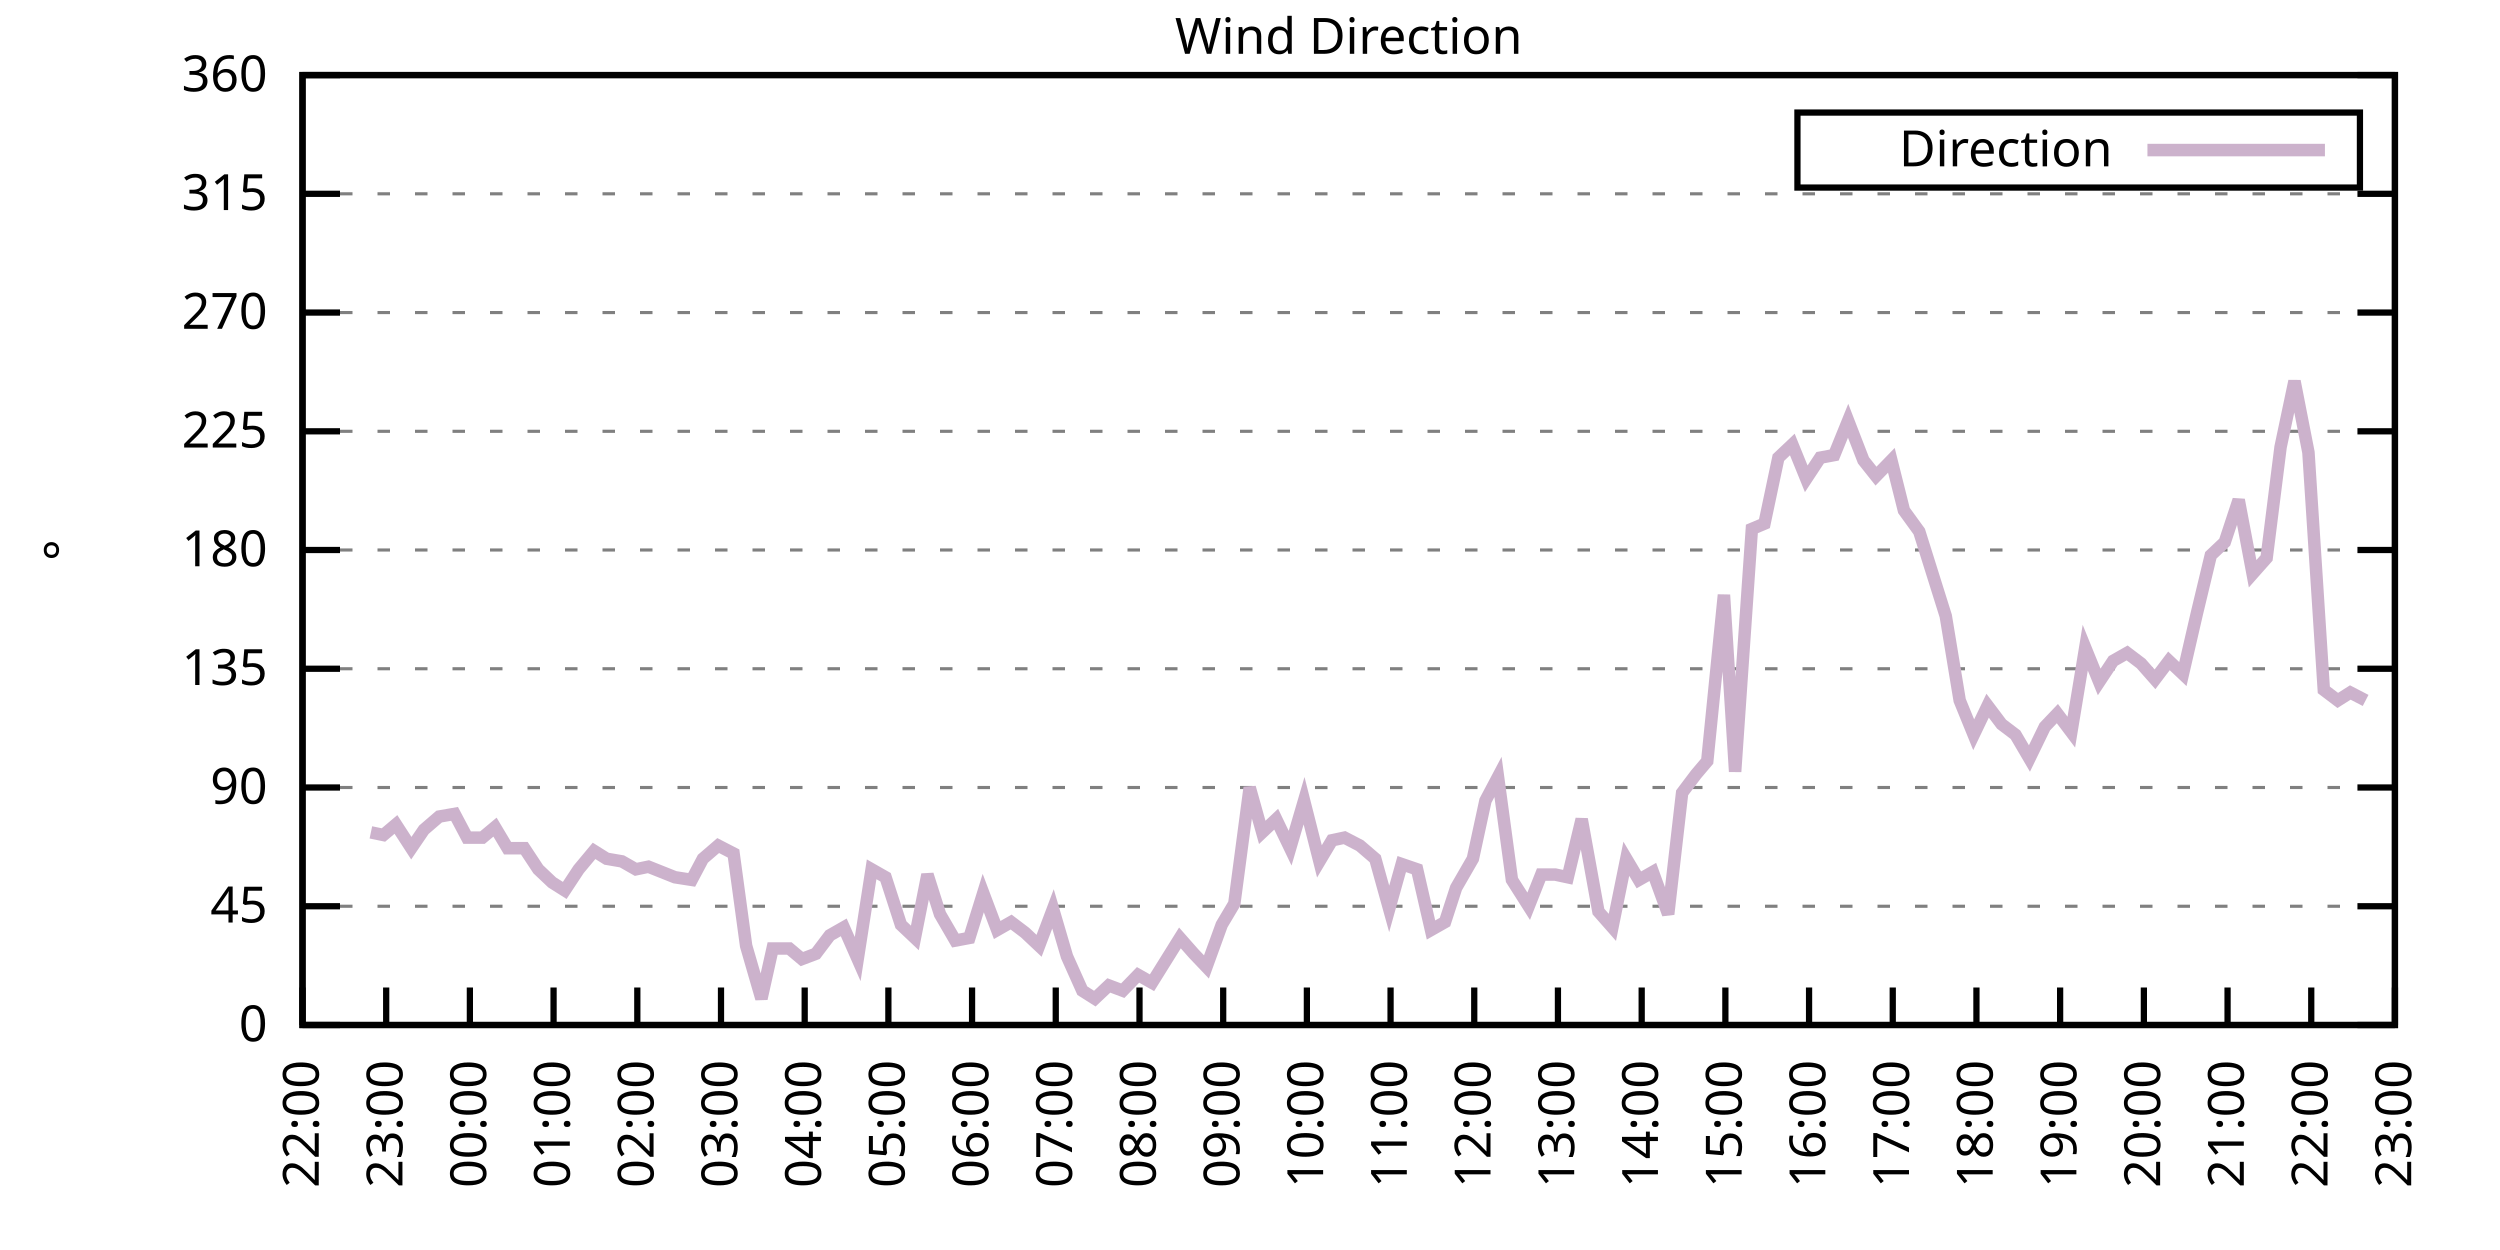
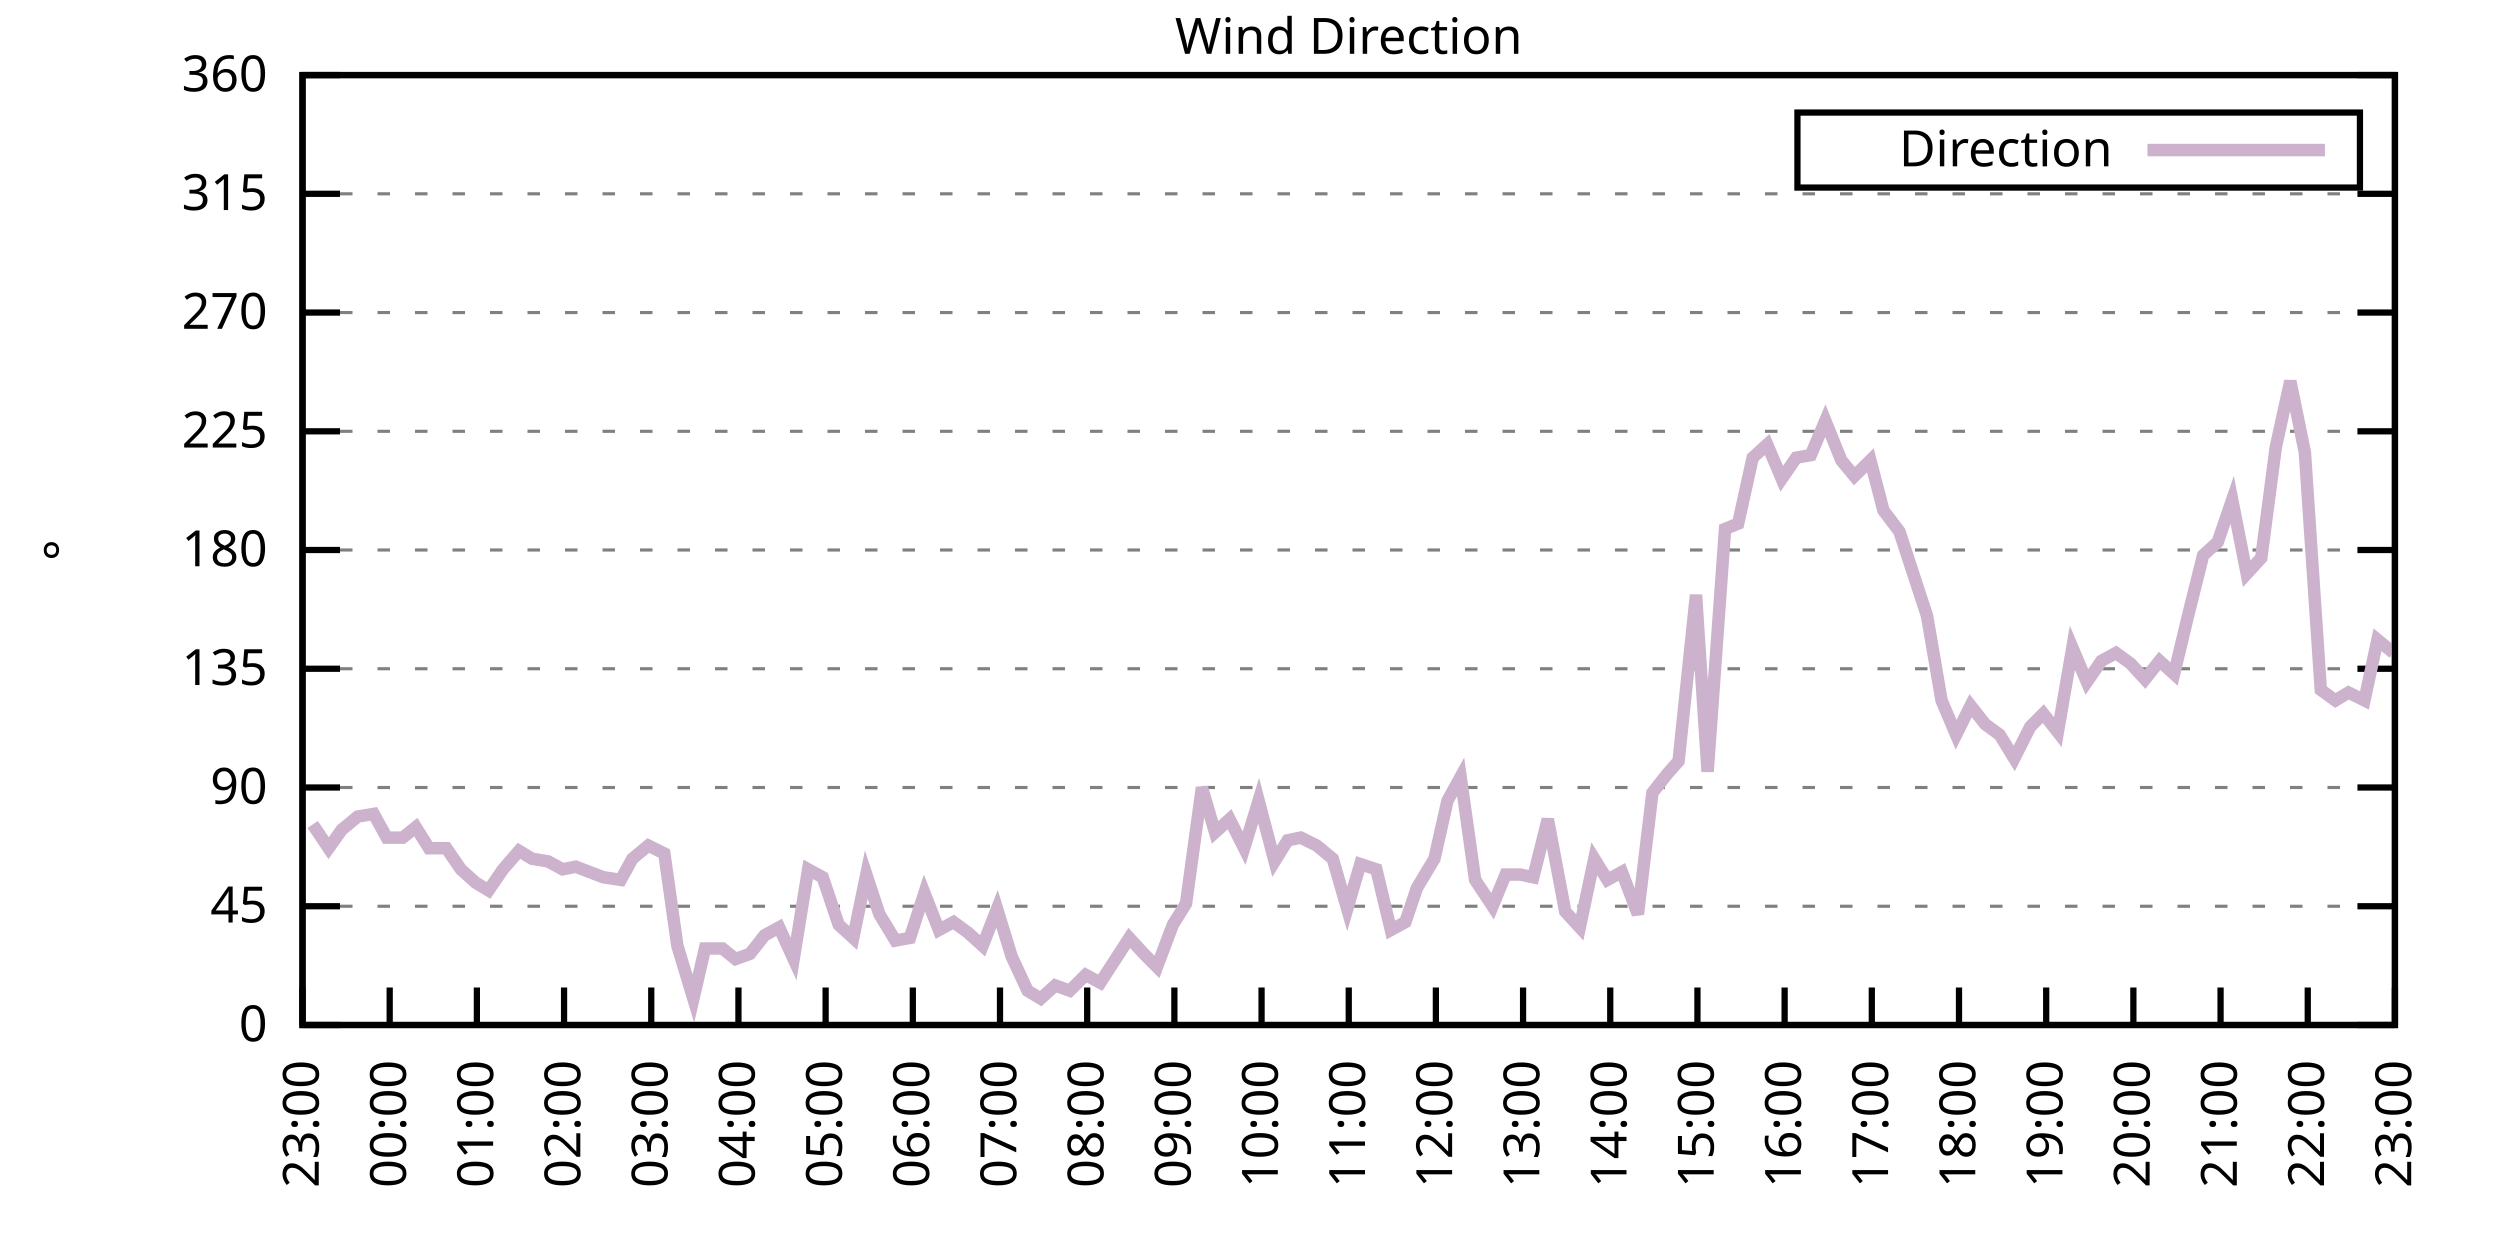
<svg xmlns="http://www.w3.org/2000/svg" xmlns:xlink="http://www.w3.org/1999/xlink" width="400" height="200" viewBox="0 0 400 200">
  <g id="gnuplot_canvas">
    <rect x="0" y="0" width="400" height="200" fill="none" />
    <defs>
      <circle id="gpDot" r="0.5" stroke-width="0.5" stroke="currentColor" />
      <path id="gpPt0" stroke-width="0.333" stroke="currentColor" d="M-1,0 h2 M0,-1 v2" />
      <path id="gpPt1" stroke-width="0.333" stroke="currentColor" d="M-1,-1 L1,1 M1,-1 L-1,1" />
      <path id="gpPt2" stroke-width="0.333" stroke="currentColor" d="M-1,0 L1,0 M0,-1 L0,1 M-1,-1 L1,1 M-1,1 L1,-1" />
      <rect id="gpPt3" stroke-width="0.333" stroke="currentColor" x="-1" y="-1" width="2" height="2" />
      <rect id="gpPt4" stroke-width="0.333" stroke="currentColor" fill="currentColor" x="-1" y="-1" width="2" height="2" />
      <circle id="gpPt5" stroke-width="0.333" stroke="currentColor" cx="0" cy="0" r="1" />
      <use xlink:href="#gpPt5" id="gpPt6" fill="currentColor" stroke="none" />
      <path id="gpPt7" stroke-width="0.333" stroke="currentColor" d="M0,-1.33 L-1.33,0.67 L1.33,0.67 z" />
      <use xlink:href="#gpPt7" id="gpPt8" fill="currentColor" stroke="none" />
      <use xlink:href="#gpPt7" id="gpPt9" stroke="currentColor" transform="rotate(180)" />
      <use xlink:href="#gpPt9" id="gpPt10" fill="currentColor" stroke="none" />
      <use xlink:href="#gpPt3" id="gpPt11" stroke="currentColor" transform="rotate(45)" />
      <use xlink:href="#gpPt11" id="gpPt12" fill="currentColor" stroke="none" />
      <path id="gpPt13" stroke-width="0.333" stroke="currentColor" d="M0,1.330 L1.265,0.411 L0.782,-1.067 L-0.782,-1.076 L-1.265,0.411 z" />
      <use xlink:href="#gpPt13" id="gpPt14" fill="currentColor" stroke="none" />
      <filter id="textbox" filterUnits="objectBoundingBox" x="0" y="0" height="1" width="1">
        <feFlood flood-color="white" flood-opacity="1" result="bgnd" />
        <feComposite in="SourceGraphic" in2="bgnd" operator="atop" />
      </filter>
      <filter id="greybox" filterUnits="objectBoundingBox" x="0" y="0" height="1" width="1">
        <feFlood flood-color="lightgrey" flood-opacity="1" result="grey" />
        <feComposite in="SourceGraphic" in2="grey" operator="atop" />
      </filter>
    </defs>
    <g fill="none" color="white" stroke="currentColor" stroke-width="1.00" stroke-linecap="butt" stroke-linejoin="miter">
</g>
    <g fill="none" color="black" stroke="currentColor" stroke-width="1.00" stroke-linecap="butt" stroke-linejoin="miter">
      <g stroke="none" shape-rendering="crispEdges">
        <polygon fill="rgb(255, 255, 255)" points="48.40,164.00 383.18,164.00 383.18,12.02 48.40,12.02 " />
      </g>
    </g>
    <g fill="none" color="black" stroke="currentColor" stroke-width="1.00" stroke-linecap="butt" stroke-linejoin="miter">
</g>
    <g fill="none" color="black" stroke="black" stroke-width="0.50" stroke-linecap="butt" stroke-linejoin="miter">
</g>
    <g fill="none" color="gray" stroke="currentColor" stroke-width="0.50" stroke-linecap="butt" stroke-linejoin="miter">
      <path stroke="gray" stroke-dasharray="2,4" class="gridline" d="M48.40,164.00 L383.19,164.00  " />
    </g>
    <g fill="none" color="gray" stroke="gray" stroke-width="1.00" stroke-linecap="butt" stroke-linejoin="miter">
</g>
    <g fill="none" color="black" stroke="currentColor" stroke-width="1.00" stroke-linecap="butt" stroke-linejoin="miter">
      <path stroke="black" d="M48.40,164.00 L54.40,164.00 M383.19,164.00 L377.19,164.00  " />
      <g transform="translate(42.80,166.60)" stroke="none" fill="black" font-family="Sans" font-size="8.00" text-anchor="end">
        <text>
          <tspan font-family="Sans"> 0</tspan>
        </text>
      </g>
    </g>
    <g fill="none" color="black" stroke="currentColor" stroke-width="1.00" stroke-linecap="butt" stroke-linejoin="miter">
</g>
    <g fill="none" color="black" stroke="black" stroke-width="0.50" stroke-linecap="butt" stroke-linejoin="miter">
</g>
    <g fill="none" color="gray" stroke="currentColor" stroke-width="0.50" stroke-linecap="butt" stroke-linejoin="miter">
      <path stroke="gray" stroke-dasharray="2,4" class="gridline" d="M48.40,145.00 L383.19,145.00  " />
    </g>
    <g fill="none" color="gray" stroke="gray" stroke-width="1.00" stroke-linecap="butt" stroke-linejoin="miter">
</g>
    <g fill="none" color="black" stroke="currentColor" stroke-width="1.00" stroke-linecap="butt" stroke-linejoin="miter">
      <path stroke="black" d="M48.40,145.00 L54.40,145.00 M383.19,145.00 L377.19,145.00  " />
      <g transform="translate(42.80,147.60)" stroke="none" fill="black" font-family="Sans" font-size="8.00" text-anchor="end">
        <text>
          <tspan font-family="Sans"> 45</tspan>
        </text>
      </g>
    </g>
    <g fill="none" color="black" stroke="currentColor" stroke-width="1.00" stroke-linecap="butt" stroke-linejoin="miter">
</g>
    <g fill="none" color="black" stroke="black" stroke-width="0.50" stroke-linecap="butt" stroke-linejoin="miter">
</g>
    <g fill="none" color="gray" stroke="currentColor" stroke-width="0.50" stroke-linecap="butt" stroke-linejoin="miter">
      <path stroke="gray" stroke-dasharray="2,4" class="gridline" d="M48.40,126.00 L383.19,126.00  " />
    </g>
    <g fill="none" color="gray" stroke="gray" stroke-width="1.00" stroke-linecap="butt" stroke-linejoin="miter">
</g>
    <g fill="none" color="black" stroke="currentColor" stroke-width="1.00" stroke-linecap="butt" stroke-linejoin="miter">
      <path stroke="black" d="M48.40,126.00 L54.40,126.00 M383.19,126.00 L377.19,126.00  " />
      <g transform="translate(42.80,128.60)" stroke="none" fill="black" font-family="Sans" font-size="8.00" text-anchor="end">
        <text>
          <tspan font-family="Sans"> 90</tspan>
        </text>
      </g>
    </g>
    <g fill="none" color="black" stroke="currentColor" stroke-width="1.00" stroke-linecap="butt" stroke-linejoin="miter">
</g>
    <g fill="none" color="black" stroke="black" stroke-width="0.50" stroke-linecap="butt" stroke-linejoin="miter">
</g>
    <g fill="none" color="gray" stroke="currentColor" stroke-width="0.50" stroke-linecap="butt" stroke-linejoin="miter">
      <path stroke="gray" stroke-dasharray="2,4" class="gridline" d="M48.40,107.00 L383.19,107.00  " />
    </g>
    <g fill="none" color="gray" stroke="gray" stroke-width="1.00" stroke-linecap="butt" stroke-linejoin="miter">
</g>
    <g fill="none" color="black" stroke="currentColor" stroke-width="1.00" stroke-linecap="butt" stroke-linejoin="miter">
      <path stroke="black" d="M48.40,107.00 L54.40,107.00 M383.19,107.00 L377.19,107.00  " />
      <g transform="translate(42.80,109.60)" stroke="none" fill="black" font-family="Sans" font-size="8.00" text-anchor="end">
        <text>
          <tspan font-family="Sans"> 135</tspan>
        </text>
      </g>
    </g>
    <g fill="none" color="black" stroke="currentColor" stroke-width="1.00" stroke-linecap="butt" stroke-linejoin="miter">
</g>
    <g fill="none" color="black" stroke="black" stroke-width="0.50" stroke-linecap="butt" stroke-linejoin="miter">
</g>
    <g fill="none" color="gray" stroke="currentColor" stroke-width="0.50" stroke-linecap="butt" stroke-linejoin="miter">
      <path stroke="gray" stroke-dasharray="2,4" class="gridline" d="M48.40,88.00 L383.19,88.00  " />
    </g>
    <g fill="none" color="gray" stroke="gray" stroke-width="1.00" stroke-linecap="butt" stroke-linejoin="miter">
</g>
    <g fill="none" color="black" stroke="currentColor" stroke-width="1.00" stroke-linecap="butt" stroke-linejoin="miter">
      <path stroke="black" d="M48.40,88.00 L54.40,88.00 M383.19,88.00 L377.19,88.00  " />
      <g transform="translate(42.80,90.60)" stroke="none" fill="black" font-family="Sans" font-size="8.00" text-anchor="end">
        <text>
          <tspan font-family="Sans"> 180</tspan>
        </text>
      </g>
    </g>
    <g fill="none" color="black" stroke="currentColor" stroke-width="1.00" stroke-linecap="butt" stroke-linejoin="miter">
</g>
    <g fill="none" color="black" stroke="black" stroke-width="0.50" stroke-linecap="butt" stroke-linejoin="miter">
</g>
    <g fill="none" color="gray" stroke="currentColor" stroke-width="0.50" stroke-linecap="butt" stroke-linejoin="miter">
      <path stroke="gray" stroke-dasharray="2,4" class="gridline" d="M48.40,69.01 L383.19,69.01  " />
    </g>
    <g fill="none" color="gray" stroke="gray" stroke-width="1.00" stroke-linecap="butt" stroke-linejoin="miter">
</g>
    <g fill="none" color="black" stroke="currentColor" stroke-width="1.00" stroke-linecap="butt" stroke-linejoin="miter">
      <path stroke="black" d="M48.40,69.01 L54.40,69.01 M383.19,69.01 L377.19,69.01  " />
      <g transform="translate(42.80,71.61)" stroke="none" fill="black" font-family="Sans" font-size="8.00" text-anchor="end">
        <text>
          <tspan font-family="Sans"> 225</tspan>
        </text>
      </g>
    </g>
    <g fill="none" color="black" stroke="currentColor" stroke-width="1.00" stroke-linecap="butt" stroke-linejoin="miter">
</g>
    <g fill="none" color="black" stroke="black" stroke-width="0.50" stroke-linecap="butt" stroke-linejoin="miter">
</g>
    <g fill="none" color="gray" stroke="currentColor" stroke-width="0.50" stroke-linecap="butt" stroke-linejoin="miter">
      <path stroke="gray" stroke-dasharray="2,4" class="gridline" d="M48.40,50.01 L383.19,50.01  " />
    </g>
    <g fill="none" color="gray" stroke="gray" stroke-width="1.00" stroke-linecap="butt" stroke-linejoin="miter">
</g>
    <g fill="none" color="black" stroke="currentColor" stroke-width="1.00" stroke-linecap="butt" stroke-linejoin="miter">
      <path stroke="black" d="M48.40,50.01 L54.40,50.01 M383.19,50.01 L377.19,50.01  " />
      <g transform="translate(42.80,52.61)" stroke="none" fill="black" font-family="Sans" font-size="8.00" text-anchor="end">
        <text>
          <tspan font-family="Sans"> 270</tspan>
        </text>
      </g>
    </g>
    <g fill="none" color="black" stroke="currentColor" stroke-width="1.00" stroke-linecap="butt" stroke-linejoin="miter">
</g>
    <g fill="none" color="black" stroke="black" stroke-width="0.50" stroke-linecap="butt" stroke-linejoin="miter">
</g>
    <g fill="none" color="gray" stroke="currentColor" stroke-width="0.50" stroke-linecap="butt" stroke-linejoin="miter">
      <path stroke="gray" stroke-dasharray="2,4" class="gridline" d="M48.40,31.01 L383.19,31.01  " />
    </g>
    <g fill="none" color="gray" stroke="gray" stroke-width="1.00" stroke-linecap="butt" stroke-linejoin="miter">
</g>
    <g fill="none" color="black" stroke="currentColor" stroke-width="1.00" stroke-linecap="butt" stroke-linejoin="miter">
      <path stroke="black" d="M48.40,31.01 L54.40,31.01 M383.19,31.01 L377.19,31.01  " />
      <g transform="translate(42.80,33.61)" stroke="none" fill="black" font-family="Sans" font-size="8.00" text-anchor="end">
        <text>
          <tspan font-family="Sans"> 315</tspan>
        </text>
      </g>
    </g>
    <g fill="none" color="black" stroke="currentColor" stroke-width="1.00" stroke-linecap="butt" stroke-linejoin="miter">
</g>
    <g fill="none" color="black" stroke="black" stroke-width="0.50" stroke-linecap="butt" stroke-linejoin="miter">
</g>
    <g fill="none" color="gray" stroke="currentColor" stroke-width="0.50" stroke-linecap="butt" stroke-linejoin="miter">
      <path stroke="gray" stroke-dasharray="2,4" class="gridline" d="M48.40,12.01 L383.19,12.01  " />
    </g>
    <g fill="none" color="gray" stroke="gray" stroke-width="1.00" stroke-linecap="butt" stroke-linejoin="miter">
</g>
    <g fill="none" color="black" stroke="currentColor" stroke-width="1.00" stroke-linecap="butt" stroke-linejoin="miter">
      <path stroke="black" d="M48.40,12.01 L54.40,12.01 M383.19,12.01 L377.19,12.01  " />
      <g transform="translate(42.80,14.61)" stroke="none" fill="black" font-family="Sans" font-size="8.00" text-anchor="end">
        <text>
          <tspan font-family="Sans"> 360</tspan>
        </text>
      </g>
    </g>
    <g fill="none" color="black" stroke="currentColor" stroke-width="1.00" stroke-linecap="butt" stroke-linejoin="miter">
      <path stroke="black" d="M48.40,164.00 L48.40,158.00  " />
      <g transform="translate(51.00,169.60) rotate(270.00)" stroke="none" fill="black" font-family="Sans" font-size="8.00" text-anchor="end">
        <text>
-           <tspan font-family="Sans">22:00</tspan>
-         </text>
-       </g>
-     </g>
-     <g fill="none" color="black" stroke="currentColor" stroke-width="1.00" stroke-linecap="butt" stroke-linejoin="miter">
-       <path stroke="black" d="M61.79,164.00 L61.79,158.00  " />
-       <g transform="translate(64.39,169.60) rotate(270.00)" stroke="none" fill="black" font-family="Sans" font-size="8.00" text-anchor="end">
-         <text>
          <tspan font-family="Sans">23:00</tspan>
        </text>
      </g>
    </g>
    <g fill="none" color="black" stroke="currentColor" stroke-width="1.00" stroke-linecap="butt" stroke-linejoin="miter">
-       <path stroke="black" d="M75.18,164.00 L75.18,158.00  " />
-       <g transform="translate(77.78,169.60) rotate(270.00)" stroke="none" fill="black" font-family="Sans" font-size="8.00" text-anchor="end">
+       <path stroke="black" d="M62.35,164.00 L62.35,158.00  " />
+       <g transform="translate(64.95,169.60) rotate(270.00)" stroke="none" fill="black" font-family="Sans" font-size="8.00" text-anchor="end">
        <text>
          <tspan font-family="Sans">00:00</tspan>
        </text>
      </g>
    </g>
    <g fill="none" color="black" stroke="currentColor" stroke-width="1.00" stroke-linecap="butt" stroke-linejoin="miter">
-       <path stroke="black" d="M88.57,164.00 L88.57,158.00  " />
-       <g transform="translate(91.17,169.60) rotate(270.00)" stroke="none" fill="black" font-family="Sans" font-size="8.00" text-anchor="end">
+       <path stroke="black" d="M76.30,164.00 L76.30,158.00  " />
+       <g transform="translate(78.90,169.60) rotate(270.00)" stroke="none" fill="black" font-family="Sans" font-size="8.00" text-anchor="end">
        <text>
          <tspan font-family="Sans">01:00</tspan>
        </text>
      </g>
    </g>
    <g fill="none" color="black" stroke="currentColor" stroke-width="1.00" stroke-linecap="butt" stroke-linejoin="miter">
-       <path stroke="black" d="M101.97,164.00 L101.97,158.00  " />
-       <g transform="translate(104.57,169.60) rotate(270.00)" stroke="none" fill="black" font-family="Sans" font-size="8.00" text-anchor="end">
+       <path stroke="black" d="M90.25,164.00 L90.25,158.00  " />
+       <g transform="translate(92.85,169.60) rotate(270.00)" stroke="none" fill="black" font-family="Sans" font-size="8.00" text-anchor="end">
        <text>
          <tspan font-family="Sans">02:00</tspan>
        </text>
      </g>
    </g>
    <g fill="none" color="black" stroke="currentColor" stroke-width="1.00" stroke-linecap="butt" stroke-linejoin="miter">
-       <path stroke="black" d="M115.36,164.00 L115.36,158.00  " />
-       <g transform="translate(117.96,169.60) rotate(270.00)" stroke="none" fill="black" font-family="Sans" font-size="8.00" text-anchor="end">
+       <path stroke="black" d="M104.20,164.00 L104.20,158.00  " />
+       <g transform="translate(106.80,169.60) rotate(270.00)" stroke="none" fill="black" font-family="Sans" font-size="8.00" text-anchor="end">
        <text>
          <tspan font-family="Sans">03:00</tspan>
        </text>
      </g>
    </g>
    <g fill="none" color="black" stroke="currentColor" stroke-width="1.00" stroke-linecap="butt" stroke-linejoin="miter">
-       <path stroke="black" d="M128.75,164.00 L128.75,158.00  " />
-       <g transform="translate(131.35,169.60) rotate(270.00)" stroke="none" fill="black" font-family="Sans" font-size="8.00" text-anchor="end">
+       <path stroke="black" d="M118.15,164.00 L118.15,158.00  " />
+       <g transform="translate(120.75,169.60) rotate(270.00)" stroke="none" fill="black" font-family="Sans" font-size="8.00" text-anchor="end">
        <text>
          <tspan font-family="Sans">04:00</tspan>
        </text>
      </g>
    </g>
    <g fill="none" color="black" stroke="currentColor" stroke-width="1.00" stroke-linecap="butt" stroke-linejoin="miter">
-       <path stroke="black" d="M142.14,164.00 L142.14,158.00  " />
-       <g transform="translate(144.74,169.60) rotate(270.00)" stroke="none" fill="black" font-family="Sans" font-size="8.00" text-anchor="end">
+       <path stroke="black" d="M132.10,164.00 L132.10,158.00  " />
+       <g transform="translate(134.70,169.60) rotate(270.00)" stroke="none" fill="black" font-family="Sans" font-size="8.00" text-anchor="end">
        <text>
          <tspan font-family="Sans">05:00</tspan>
        </text>
      </g>
    </g>
    <g fill="none" color="black" stroke="currentColor" stroke-width="1.00" stroke-linecap="butt" stroke-linejoin="miter">
-       <path stroke="black" d="M155.53,164.00 L155.53,158.00  " />
-       <g transform="translate(158.13,169.60) rotate(270.00)" stroke="none" fill="black" font-family="Sans" font-size="8.00" text-anchor="end">
+       <path stroke="black" d="M146.05,164.00 L146.05,158.00  " />
+       <g transform="translate(148.65,169.60) rotate(270.00)" stroke="none" fill="black" font-family="Sans" font-size="8.00" text-anchor="end">
        <text>
          <tspan font-family="Sans">06:00</tspan>
        </text>
      </g>
    </g>
    <g fill="none" color="black" stroke="currentColor" stroke-width="1.00" stroke-linecap="butt" stroke-linejoin="miter">
-       <path stroke="black" d="M168.92,164.00 L168.92,158.00  " />
-       <g transform="translate(171.52,169.60) rotate(270.00)" stroke="none" fill="black" font-family="Sans" font-size="8.00" text-anchor="end">
+       <path stroke="black" d="M160.00,164.00 L160.00,158.00  " />
+       <g transform="translate(162.60,169.60) rotate(270.00)" stroke="none" fill="black" font-family="Sans" font-size="8.00" text-anchor="end">
        <text>
          <tspan font-family="Sans">07:00</tspan>
        </text>
      </g>
    </g>
    <g fill="none" color="black" stroke="currentColor" stroke-width="1.00" stroke-linecap="butt" stroke-linejoin="miter">
-       <path stroke="black" d="M182.32,164.00 L182.32,158.00  " />
-       <g transform="translate(184.92,169.60) rotate(270.00)" stroke="none" fill="black" font-family="Sans" font-size="8.00" text-anchor="end">
+       <path stroke="black" d="M173.95,164.00 L173.95,158.00  " />
+       <g transform="translate(176.55,169.60) rotate(270.00)" stroke="none" fill="black" font-family="Sans" font-size="8.00" text-anchor="end">
        <text>
          <tspan font-family="Sans">08:00</tspan>
        </text>
      </g>
    </g>
    <g fill="none" color="black" stroke="currentColor" stroke-width="1.00" stroke-linecap="butt" stroke-linejoin="miter">
-       <path stroke="black" d="M195.71,164.00 L195.71,158.00  " />
-       <g transform="translate(198.31,169.60) rotate(270.00)" stroke="none" fill="black" font-family="Sans" font-size="8.00" text-anchor="end">
+       <path stroke="black" d="M187.90,164.00 L187.90,158.00  " />
+       <g transform="translate(190.50,169.60) rotate(270.00)" stroke="none" fill="black" font-family="Sans" font-size="8.00" text-anchor="end">
        <text>
          <tspan font-family="Sans">09:00</tspan>
        </text>
      </g>
    </g>
    <g fill="none" color="black" stroke="currentColor" stroke-width="1.00" stroke-linecap="butt" stroke-linejoin="miter">
-       <path stroke="black" d="M209.10,164.00 L209.10,158.00  " />
-       <g transform="translate(211.70,169.60) rotate(270.00)" stroke="none" fill="black" font-family="Sans" font-size="8.00" text-anchor="end">
+       <path stroke="black" d="M201.85,164.00 L201.85,158.00  " />
+       <g transform="translate(204.45,169.60) rotate(270.00)" stroke="none" fill="black" font-family="Sans" font-size="8.00" text-anchor="end">
        <text>
          <tspan font-family="Sans">10:00</tspan>
        </text>
      </g>
    </g>
    <g fill="none" color="black" stroke="currentColor" stroke-width="1.00" stroke-linecap="butt" stroke-linejoin="miter">
-       <path stroke="black" d="M222.49,164.00 L222.49,158.00  " />
-       <g transform="translate(225.09,169.60) rotate(270.00)" stroke="none" fill="black" font-family="Sans" font-size="8.00" text-anchor="end">
+       <path stroke="black" d="M215.80,164.00 L215.80,158.00  " />
+       <g transform="translate(218.40,169.60) rotate(270.00)" stroke="none" fill="black" font-family="Sans" font-size="8.00" text-anchor="end">
        <text>
          <tspan font-family="Sans">11:00</tspan>
        </text>
      </g>
    </g>
    <g fill="none" color="black" stroke="currentColor" stroke-width="1.00" stroke-linecap="butt" stroke-linejoin="miter">
-       <path stroke="black" d="M235.88,164.00 L235.88,158.00  " />
-       <g transform="translate(238.48,169.60) rotate(270.00)" stroke="none" fill="black" font-family="Sans" font-size="8.00" text-anchor="end">
+       <path stroke="black" d="M229.74,164.00 L229.74,158.00  " />
+       <g transform="translate(232.34,169.60) rotate(270.00)" stroke="none" fill="black" font-family="Sans" font-size="8.00" text-anchor="end">
        <text>
          <tspan font-family="Sans">12:00</tspan>
        </text>
      </g>
    </g>
    <g fill="none" color="black" stroke="currentColor" stroke-width="1.00" stroke-linecap="butt" stroke-linejoin="miter">
-       <path stroke="black" d="M249.27,164.00 L249.27,158.00  " />
-       <g transform="translate(251.87,169.60) rotate(270.00)" stroke="none" fill="black" font-family="Sans" font-size="8.00" text-anchor="end">
+       <path stroke="black" d="M243.69,164.00 L243.69,158.00  " />
+       <g transform="translate(246.29,169.60) rotate(270.00)" stroke="none" fill="black" font-family="Sans" font-size="8.00" text-anchor="end">
        <text>
          <tspan font-family="Sans">13:00</tspan>
        </text>
      </g>
    </g>
    <g fill="none" color="black" stroke="currentColor" stroke-width="1.00" stroke-linecap="butt" stroke-linejoin="miter">
-       <path stroke="black" d="M262.67,164.00 L262.67,158.00  " />
-       <g transform="translate(265.27,169.60) rotate(270.00)" stroke="none" fill="black" font-family="Sans" font-size="8.00" text-anchor="end">
+       <path stroke="black" d="M257.64,164.00 L257.64,158.00  " />
+       <g transform="translate(260.24,169.60) rotate(270.00)" stroke="none" fill="black" font-family="Sans" font-size="8.00" text-anchor="end">
        <text>
          <tspan font-family="Sans">14:00</tspan>
        </text>
      </g>
    </g>
    <g fill="none" color="black" stroke="currentColor" stroke-width="1.00" stroke-linecap="butt" stroke-linejoin="miter">
-       <path stroke="black" d="M276.06,164.00 L276.06,158.00  " />
-       <g transform="translate(278.66,169.60) rotate(270.00)" stroke="none" fill="black" font-family="Sans" font-size="8.00" text-anchor="end">
+       <path stroke="black" d="M271.59,164.00 L271.59,158.00  " />
+       <g transform="translate(274.19,169.60) rotate(270.00)" stroke="none" fill="black" font-family="Sans" font-size="8.00" text-anchor="end">
        <text>
          <tspan font-family="Sans">15:00</tspan>
        </text>
      </g>
    </g>
    <g fill="none" color="black" stroke="currentColor" stroke-width="1.00" stroke-linecap="butt" stroke-linejoin="miter">
-       <path stroke="black" d="M289.45,164.00 L289.45,158.00  " />
-       <g transform="translate(292.05,169.60) rotate(270.00)" stroke="none" fill="black" font-family="Sans" font-size="8.00" text-anchor="end">
+       <path stroke="black" d="M285.54,164.00 L285.54,158.00  " />
+       <g transform="translate(288.14,169.60) rotate(270.00)" stroke="none" fill="black" font-family="Sans" font-size="8.00" text-anchor="end">
        <text>
          <tspan font-family="Sans">16:00</tspan>
        </text>
      </g>
    </g>
    <g fill="none" color="black" stroke="currentColor" stroke-width="1.00" stroke-linecap="butt" stroke-linejoin="miter">
-       <path stroke="black" d="M302.84,164.00 L302.84,158.00  " />
-       <g transform="translate(305.44,169.60) rotate(270.00)" stroke="none" fill="black" font-family="Sans" font-size="8.00" text-anchor="end">
+       <path stroke="black" d="M299.49,164.00 L299.49,158.00  " />
+       <g transform="translate(302.09,169.60) rotate(270.00)" stroke="none" fill="black" font-family="Sans" font-size="8.00" text-anchor="end">
        <text>
          <tspan font-family="Sans">17:00</tspan>
        </text>
      </g>
    </g>
    <g fill="none" color="black" stroke="currentColor" stroke-width="1.00" stroke-linecap="butt" stroke-linejoin="miter">
-       <path stroke="black" d="M316.23,164.00 L316.23,158.00  " />
-       <g transform="translate(318.83,169.60) rotate(270.00)" stroke="none" fill="black" font-family="Sans" font-size="8.00" text-anchor="end">
+       <path stroke="black" d="M313.44,164.00 L313.44,158.00  " />
+       <g transform="translate(316.04,169.60) rotate(270.00)" stroke="none" fill="black" font-family="Sans" font-size="8.00" text-anchor="end">
        <text>
          <tspan font-family="Sans">18:00</tspan>
        </text>
      </g>
    </g>
    <g fill="none" color="black" stroke="currentColor" stroke-width="1.00" stroke-linecap="butt" stroke-linejoin="miter">
-       <path stroke="black" d="M329.62,164.00 L329.62,158.00  " />
-       <g transform="translate(332.22,169.60) rotate(270.00)" stroke="none" fill="black" font-family="Sans" font-size="8.00" text-anchor="end">
+       <path stroke="black" d="M327.39,164.00 L327.39,158.00  " />
+       <g transform="translate(329.99,169.60) rotate(270.00)" stroke="none" fill="black" font-family="Sans" font-size="8.00" text-anchor="end">
        <text>
          <tspan font-family="Sans">19:00</tspan>
        </text>
      </g>
    </g>
    <g fill="none" color="black" stroke="currentColor" stroke-width="1.00" stroke-linecap="butt" stroke-linejoin="miter">
-       <path stroke="black" d="M343.02,164.00 L343.02,158.00  " />
-       <g transform="translate(345.62,169.60) rotate(270.00)" stroke="none" fill="black" font-family="Sans" font-size="8.00" text-anchor="end">
+       <path stroke="black" d="M341.34,164.00 L341.34,158.00  " />
+       <g transform="translate(343.94,169.60) rotate(270.00)" stroke="none" fill="black" font-family="Sans" font-size="8.00" text-anchor="end">
        <text>
          <tspan font-family="Sans">20:00</tspan>
        </text>
      </g>
    </g>
    <g fill="none" color="black" stroke="currentColor" stroke-width="1.00" stroke-linecap="butt" stroke-linejoin="miter">
-       <path stroke="black" d="M356.41,164.00 L356.41,158.00  " />
-       <g transform="translate(359.01,169.60) rotate(270.00)" stroke="none" fill="black" font-family="Sans" font-size="8.00" text-anchor="end">
+       <path stroke="black" d="M355.29,164.00 L355.29,158.00  " />
+       <g transform="translate(357.89,169.60) rotate(270.00)" stroke="none" fill="black" font-family="Sans" font-size="8.00" text-anchor="end">
        <text>
          <tspan font-family="Sans">21:00</tspan>
        </text>
      </g>
    </g>
    <g fill="none" color="black" stroke="currentColor" stroke-width="1.00" stroke-linecap="butt" stroke-linejoin="miter">
-       <path stroke="black" d="M369.80,164.00 L369.80,158.00  " />
-       <g transform="translate(372.40,169.60) rotate(270.00)" stroke="none" fill="black" font-family="Sans" font-size="8.00" text-anchor="end">
+       <path stroke="black" d="M369.24,164.00 L369.24,158.00  " />
+       <g transform="translate(371.84,169.60) rotate(270.00)" stroke="none" fill="black" font-family="Sans" font-size="8.00" text-anchor="end">
        <text>
          <tspan font-family="Sans">22:00</tspan>
        </text>
      </g>
    </g>
    <g fill="none" color="black" stroke="currentColor" stroke-width="1.00" stroke-linecap="butt" stroke-linejoin="miter">
      <path stroke="black" d="M383.19,164.00 L383.19,158.00  " />
      <g transform="translate(385.79,169.60) rotate(270.00)" stroke="none" fill="black" font-family="Sans" font-size="8.00" text-anchor="end">
        <text>
          <tspan font-family="Sans">23:00</tspan>
        </text>
      </g>
    </g>
    <g fill="none" color="black" stroke="currentColor" stroke-width="1.00" stroke-linecap="butt" stroke-linejoin="miter">
</g>
    <g fill="none" color="black" stroke="currentColor" stroke-width="1.00" stroke-linecap="butt" stroke-linejoin="miter">
      <path stroke="black" d="M48.40,12.01 L48.40,164.00 L383.19,164.00 L383.19,12.01 L48.40,12.01 Z  " />
    </g>
    <g fill="none" color="black" stroke="currentColor" stroke-width="1.00" stroke-linecap="butt" stroke-linejoin="miter">
</g>
    <g fill="none" color="black" stroke="currentColor" stroke-width="1.00" stroke-linecap="butt" stroke-linejoin="miter">
      <path stroke="black" d="M287.59,30.01 L287.59,18.01 L377.59,18.01 L377.59,30.01 L287.59,30.01 Z  " />
    </g>
    <g id="Wind_direction_plot_1">
      <g fill="none" color="white" stroke="black" stroke-width="2.00" stroke-linecap="butt" stroke-linejoin="miter">
</g>
      <g fill="none" color="black" stroke="currentColor" stroke-width="2.00" stroke-linecap="butt" stroke-linejoin="miter">
        <g transform="translate(337.99,26.61)" stroke="none" fill="black" font-family="Sans" font-size="8.00" text-anchor="end">
          <text>
            <tspan font-family="Sans">Direction</tspan>
          </text>
        </g>
      </g>
      <g fill="none" color="black" stroke="currentColor" stroke-width="2.00" stroke-linecap="butt" stroke-linejoin="miter">
-         <path stroke="rgb(204, 178, 204)" d="M343.59,24.01 L371.99,24.01 M59.34,133.18 L61.35,133.60 L63.35,131.91 L65.81,135.71 L67.82,132.76 L70.27,130.65   L72.73,130.22 L74.74,134.02 L77.19,134.02 L79.20,132.34 L81.21,135.71 L83.89,135.71 L86.12,139.09 L88.35,141.20   L90.36,142.47 L92.59,139.09 L95.05,136.14 L97.06,137.40 L99.51,137.82 L101.74,139.09 L103.75,138.67 L107.99,140.36   L110.67,140.78 L112.46,137.40 L114.91,135.29 L117.37,136.56 L119.38,151.33 L121.83,159.78 L123.62,151.76 L126.29,151.76   L128.30,153.45 L130.54,152.60 L132.77,149.65 L135.00,148.38 L137.23,153.45 L139.46,139.09 L141.69,140.36 L144.15,147.96   L146.38,150.07 L148.39,139.93 L150.40,146.27 L152.85,150.49 L155.09,150.07 L157.32,142.89 L159.55,148.80 L161.78,147.53   L164.01,149.22 L166.25,151.33 L168.48,145.42 L170.71,153.02 L173.17,158.51 L175.17,159.78 L177.41,157.67 L179.64,158.51   L182.09,155.98 L184.32,157.24 L188.79,150.07 L191.02,152.60 L193.03,154.71 L195.48,147.96 L197.49,144.58 L199.95,126.00   L201.96,133.18 L204.19,131.07 L206.42,135.71 L208.65,128.11 L211.11,137.82 L213.12,134.45 L215.13,134.02 L217.58,135.29   L220.04,137.40 L222.27,145.42 L224.28,138.25 L226.73,139.09 L228.96,148.80 L231.20,147.53 L232.98,142.05 L235.66,137.40   L237.67,128.11 L239.68,124.31 L241.91,140.78 L244.59,145.00 L246.60,139.93 L248.83,139.93 L250.84,140.36 L253.07,131.07   L255.75,145.85 L257.98,148.38 L260.21,137.40 L262.22,140.78 L264.45,139.51 L266.91,146.27 L269.14,126.85 L271.37,123.89   L273.16,121.78 L275.83,95.18 L277.62,123.47 L280.30,84.63 L282.31,83.78 L284.54,73.23 L286.77,71.12 L289.00,76.61   L291.23,73.23 L293.47,72.81 L295.70,67.32 L298.15,73.65 L300.16,76.18 L302.62,73.65 L304.63,81.67 L307.08,85.05   L311.32,98.56 L313.55,112.07 L315.79,117.56 L318.02,112.91 L320.25,115.87 L322.48,117.56 L324.71,121.36 L327.17,116.29   L329.18,114.18 L331.41,117.14 L333.64,103.63 L335.87,109.11 L338.10,105.74 L340.34,104.47 L342.57,106.16 L344.80,108.69   L347.03,105.74 L349.26,107.85 L351.50,98.14 L353.73,88.85 L355.96,86.74 L358.19,79.98 L360.42,91.80 L362.66,89.27   L364.89,71.54 L367.12,60.98 L369.35,72.38 L371.81,110.38 L374.04,112.07 L376.05,110.80 L378.50,112.07  " />
+         <path stroke="rgb(204, 178, 204)" d="M343.59,24.01 L371.99,24.01 M50.03,131.91 L52.58,135.71 L54.68,132.76 L57.23,130.65 L59.79,130.22 L61.88,134.02   L64.44,134.02 L66.53,132.34 L68.63,135.71 L71.42,135.71 L73.74,139.09 L76.07,141.20 L78.16,142.47 L80.48,139.09   L83.04,136.14 L85.13,137.40 L87.69,137.82 L90.02,139.09 L92.11,138.67 L96.53,140.36 L99.32,140.78 L101.18,137.40   L103.73,135.29 L106.29,136.56 L108.38,151.33 L110.94,159.78 L112.80,151.76 L115.59,151.76 L117.68,153.45 L120.01,152.60   L122.33,149.65 L124.66,148.38 L126.98,153.45 L129.31,139.09 L131.63,140.36 L134.19,147.96 L136.51,150.07 L138.61,139.93   L140.70,146.27 L143.26,150.49 L145.58,150.07 L147.91,142.89 L150.23,148.80 L152.56,147.53 L154.88,149.22 L157.21,151.33   L159.53,145.42 L161.86,153.02 L164.41,158.51 L166.51,159.78 L168.83,157.67 L171.16,158.51 L173.71,155.98 L176.04,157.24   L180.69,150.07 L183.01,152.60 L185.11,154.71 L187.66,147.96 L189.76,144.58 L192.31,126.00 L194.41,133.18 L196.73,131.07   L199.06,135.71 L201.38,128.11 L203.94,137.82 L206.03,134.45 L208.12,134.02 L210.68,135.29 L213.24,137.40 L215.56,145.42   L217.65,138.25 L220.21,139.09 L222.54,148.80 L224.86,147.53 L226.72,142.05 L229.51,137.40 L231.60,128.11 L233.70,124.31   L236.02,140.78 L238.81,145.00 L240.90,139.93 L243.23,139.93 L245.32,140.36 L247.65,131.07 L250.44,145.85 L252.76,148.38   L255.09,137.40 L257.18,140.78 L259.50,139.51 L262.06,146.27 L264.39,126.85 L266.71,123.89 L268.57,121.78 L271.36,95.18   L273.22,123.47 L276.01,84.63 L278.10,83.78 L280.43,73.23 L282.75,71.12 L285.08,76.61 L287.40,73.23 L289.73,72.81   L292.05,67.32 L294.61,73.65 L296.70,76.18 L299.26,73.65 L301.35,81.67 L303.91,85.05 L308.33,98.56 L310.65,112.07   L312.98,117.56 L315.30,112.91 L317.63,115.87 L319.95,117.56 L322.28,121.36 L324.83,116.29 L326.93,114.18 L329.25,117.14   L331.58,103.63 L333.90,109.11 L336.23,105.74 L338.55,104.47 L340.88,106.16 L343.20,108.69 L345.53,105.74 L347.85,107.85   L350.18,98.14 L352.50,88.85 L354.83,86.74 L357.15,79.98 L359.48,91.80 L361.80,89.27 L364.13,71.54 L366.45,60.98   L368.78,72.38 L371.33,110.38 L373.66,112.07 L375.75,110.80 L378.31,112.07 L380.40,102.36 L382.96,104.47  " />
      </g>
    </g>
    <g fill="none" color="black" stroke="currentColor" stroke-width="2.00" stroke-linecap="butt" stroke-linejoin="miter">
</g>
    <g fill="none" color="black" stroke="black" stroke-width="1.00" stroke-linecap="butt" stroke-linejoin="miter">
</g>
    <g fill="none" color="black" stroke="currentColor" stroke-width="1.00" stroke-linecap="butt" stroke-linejoin="miter">
      <path stroke="black" d="M48.40,12.01 L48.40,164.00 L383.19,164.00 L383.19,12.01 L48.40,12.01 Z  " />
      <g transform="translate(12.80,88.01) rotate(270.00)" stroke="none" fill="black" font-family="Sans" font-size="8.00" text-anchor="middle">
        <text>
          <tspan font-family="Sans">°</tspan>
        </text>
      </g>
    </g>
    <g fill="none" color="black" stroke="currentColor" stroke-width="1.00" stroke-linecap="butt" stroke-linejoin="miter">
</g>
    <g fill="none" color="black" stroke="currentColor" stroke-width="1.00" stroke-linecap="butt" stroke-linejoin="miter">
      <g transform="translate(215.79,8.61)" stroke="none" fill="black" font-family="Sans" font-size="8.00" text-anchor="middle">
        <text>
          <tspan font-family="Sans">Wind Direction</tspan>
        </text>
      </g>
    </g>
    <g fill="none" color="black" stroke="currentColor" stroke-width="1.00" stroke-linecap="butt" stroke-linejoin="miter">
</g>
  </g>
</svg>
